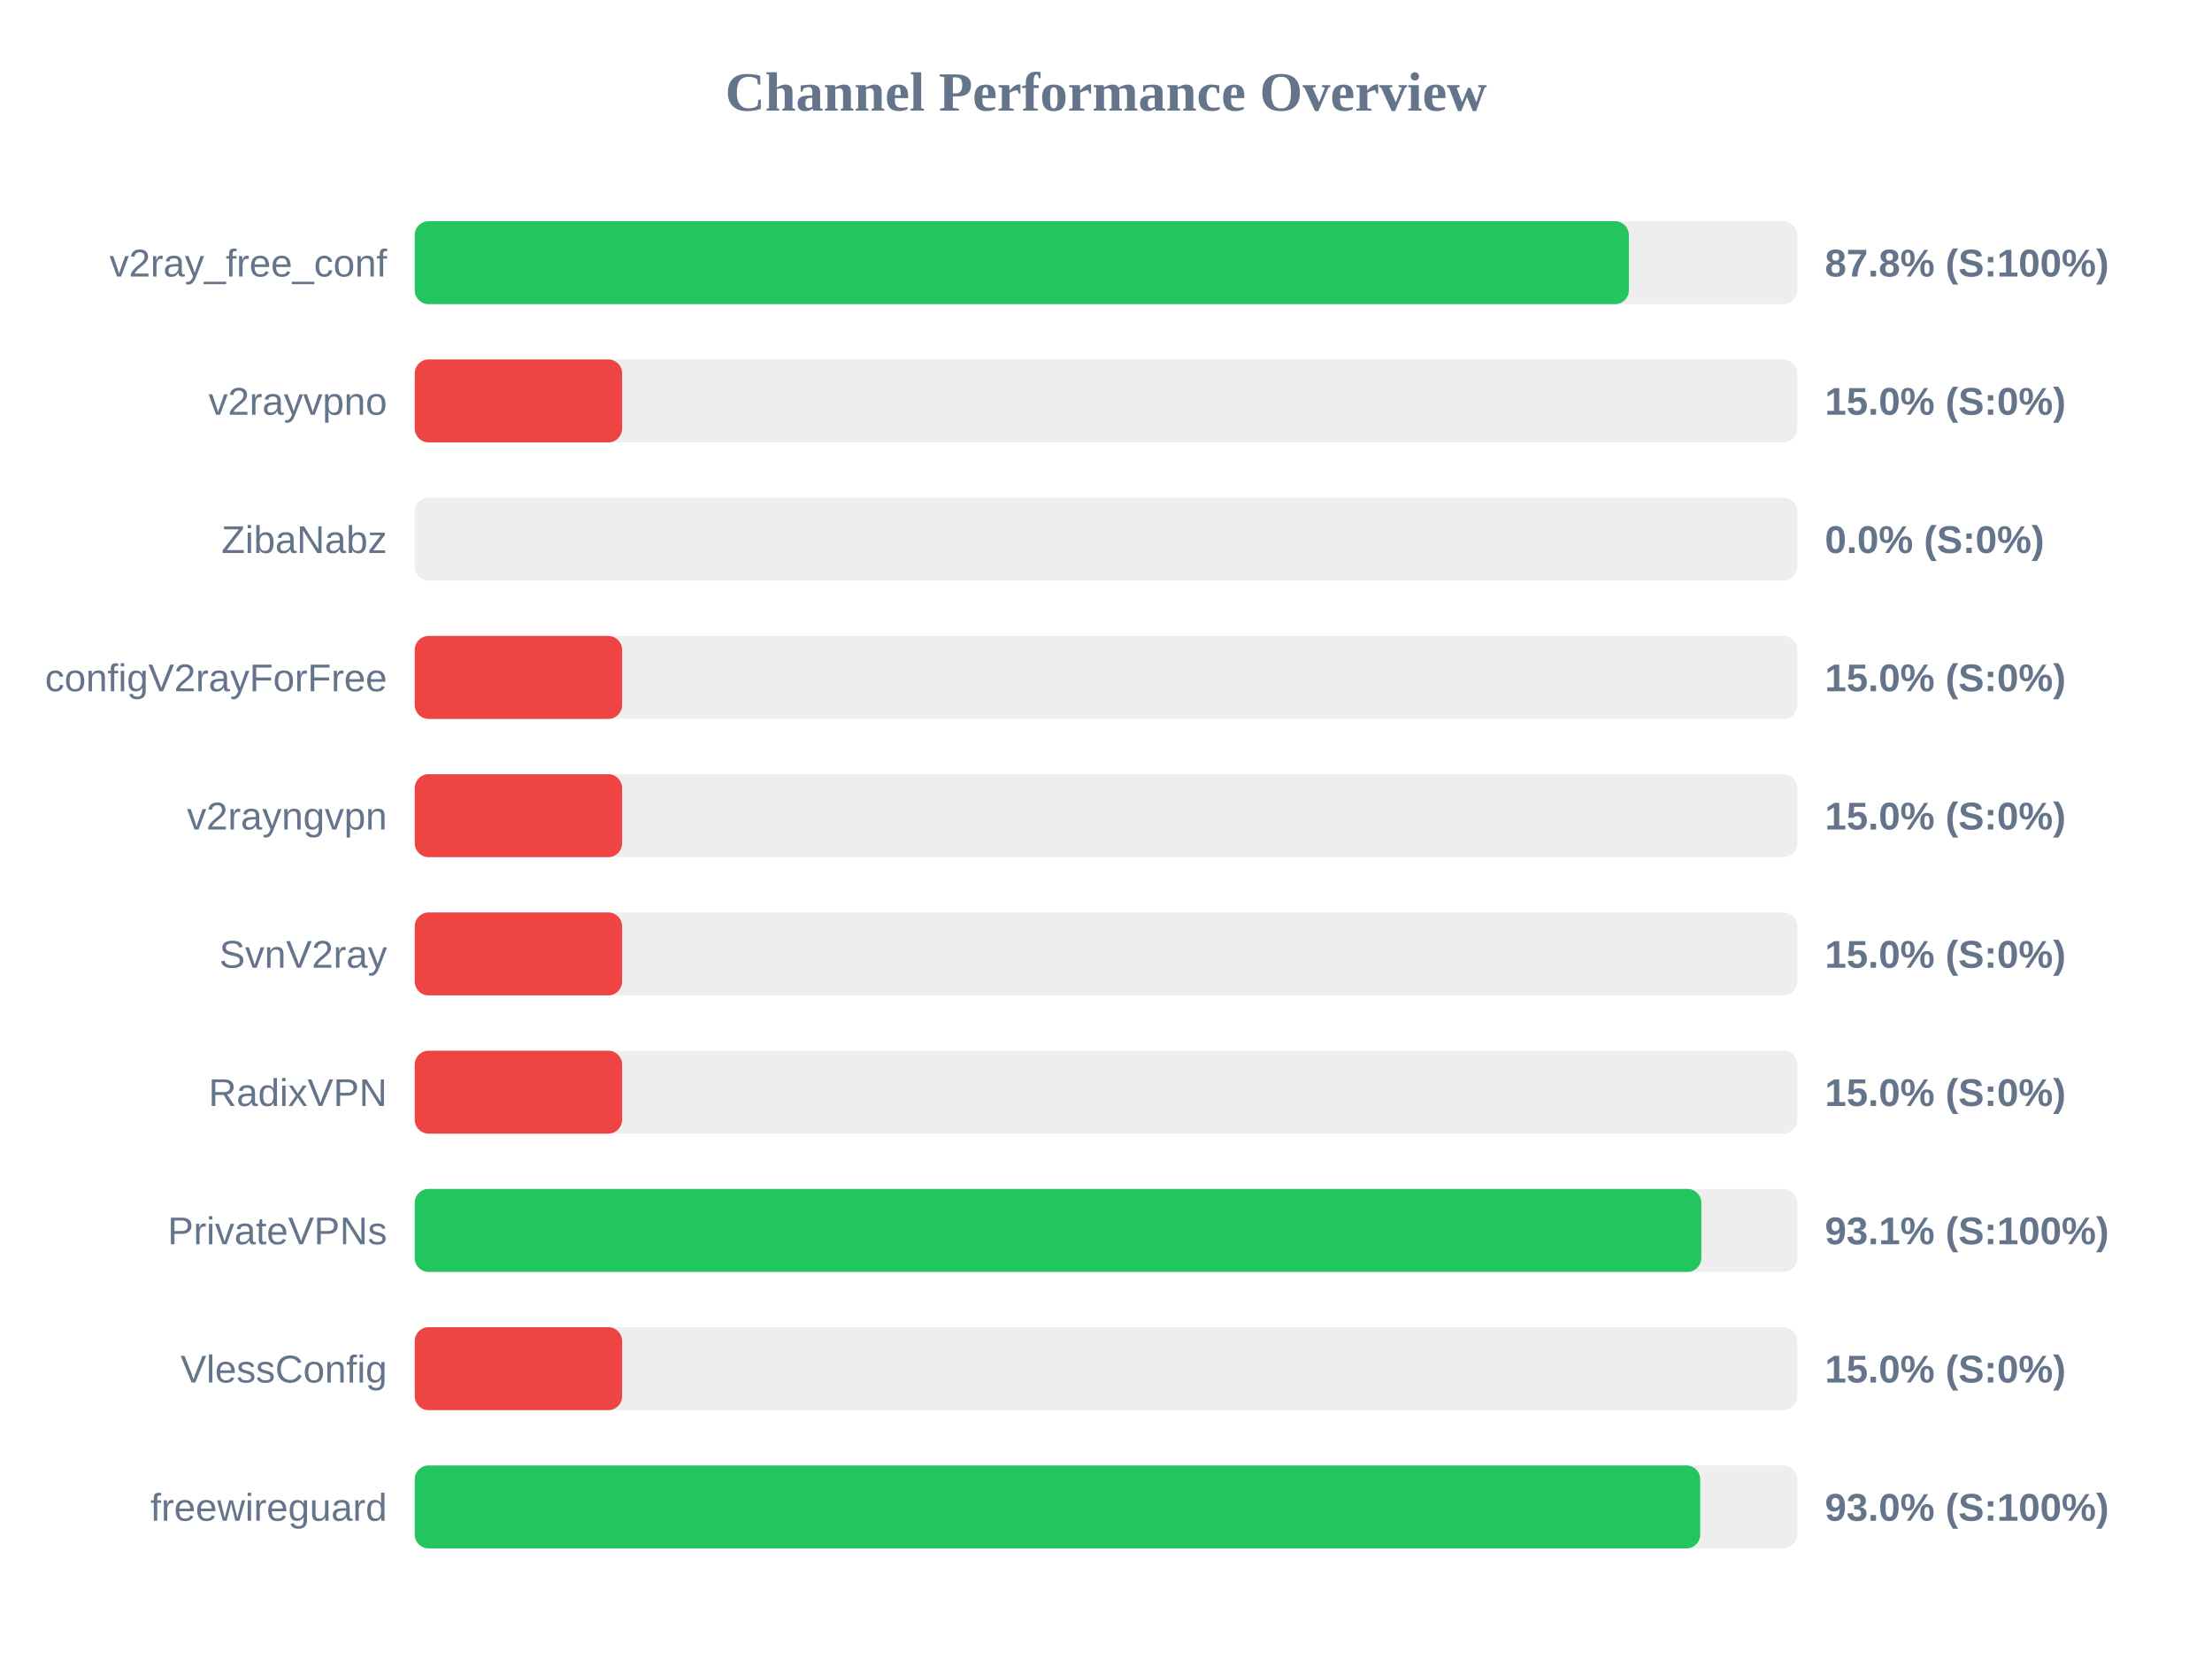
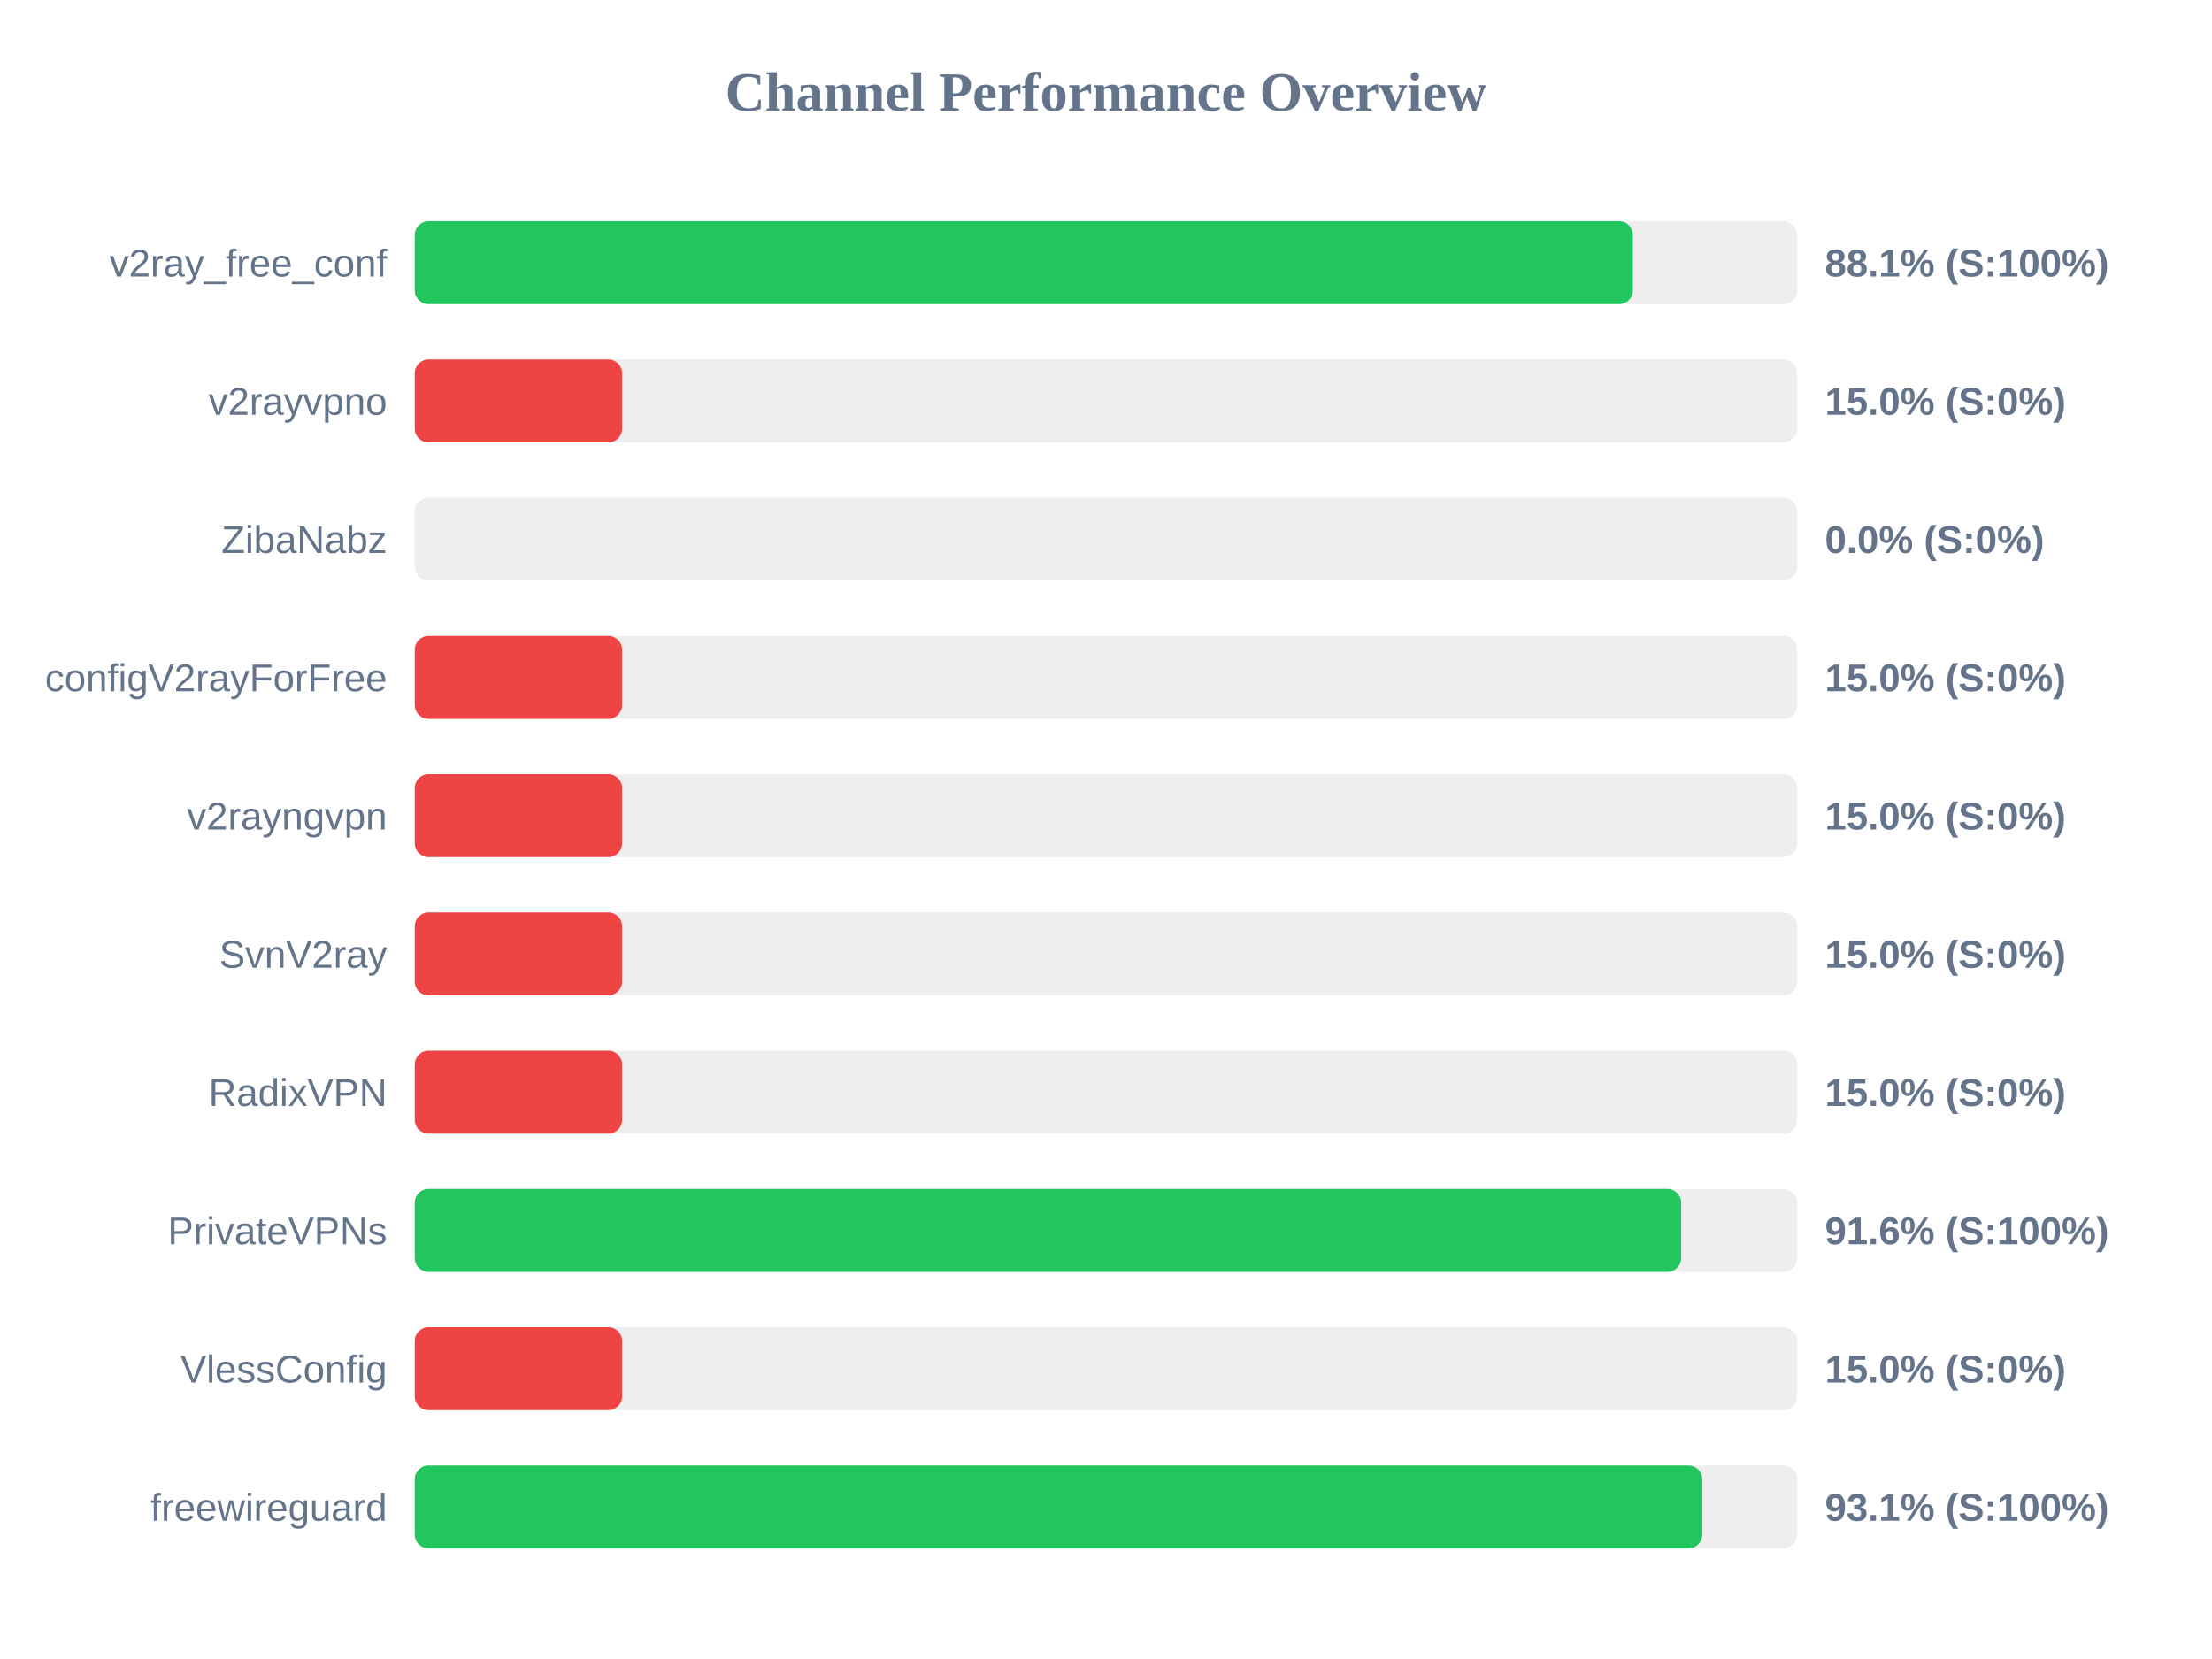
<svg xmlns="http://www.w3.org/2000/svg" width="800" height="600" version="1.1">
  <style>
        .row { font: 14px Arial; fill: #64748b; }
        .score { font: bold 14px Arial; fill: #64748b; }
    </style>
  <text x="400" y="40" text-anchor="middle" font-size="20px" font-weight="bold" fill="#64748b">Channel Performance Overview</text>
  <rect x="150" y="80" width="500" height="30" fill="#eee" rx="5" />
-   <rect x="150" y="80" width="439.1" height="30" fill="#22c55e" rx="5" />
+   <rect x="150" y="80" width="440.55" height="30" fill="#22c55e" rx="5" />
  <text x="140" y="100" text-anchor="end" class="row">v2ray_free_conf</text>
-   <text x="660" y="100" text-anchor="start" class="score">87.8% (S:100%)</text>
+   <text x="660" y="100" text-anchor="start" class="score">88.1% (S:100%)</text>
  <rect x="150" y="130" width="500" height="30" fill="#eee" rx="5" />
  <rect x="150" y="130" width="75.0" height="30" fill="#ef4444" rx="5" />
  <text x="140" y="150" text-anchor="end" class="row">v2rayvpno</text>
  <text x="660" y="150" text-anchor="start" class="score">15.0% (S:0%)</text>
  <rect x="150" y="180" width="500" height="30" fill="#eee" rx="5" />
  <rect x="150" y="180" width="0.0" height="30" fill="#ef4444" rx="5" />
  <text x="140" y="200" text-anchor="end" class="row">ZibaNabz</text>
  <text x="660" y="200" text-anchor="start" class="score">0.0% (S:0%)</text>
  <rect x="150" y="230" width="500" height="30" fill="#eee" rx="5" />
  <rect x="150" y="230" width="75.0" height="30" fill="#ef4444" rx="5" />
  <text x="140" y="250" text-anchor="end" class="row">configV2rayForFree</text>
  <text x="660" y="250" text-anchor="start" class="score">15.0% (S:0%)</text>
  <rect x="150" y="280" width="500" height="30" fill="#eee" rx="5" />
  <rect x="150" y="280" width="75.0" height="30" fill="#ef4444" rx="5" />
  <text x="140" y="300" text-anchor="end" class="row">v2rayngvpn</text>
  <text x="660" y="300" text-anchor="start" class="score">15.0% (S:0%)</text>
  <rect x="150" y="330" width="500" height="30" fill="#eee" rx="5" />
  <rect x="150" y="330" width="75.0" height="30" fill="#ef4444" rx="5" />
  <text x="140" y="350" text-anchor="end" class="row">SvnV2ray</text>
  <text x="660" y="350" text-anchor="start" class="score">15.0% (S:0%)</text>
  <rect x="150" y="380" width="500" height="30" fill="#eee" rx="5" />
  <rect x="150" y="380" width="75.0" height="30" fill="#ef4444" rx="5" />
  <text x="140" y="400" text-anchor="end" class="row">RadixVPN</text>
  <text x="660" y="400" text-anchor="start" class="score">15.0% (S:0%)</text>
  <rect x="150" y="430" width="500" height="30" fill="#eee" rx="5" />
-   <rect x="150" y="430" width="465.3" height="30" fill="#22c55e" rx="5" />
+   <rect x="150" y="430" width="458.0" height="30" fill="#22c55e" rx="5" />
  <text x="140" y="450" text-anchor="end" class="row">PrivateVPNs</text>
-   <text x="660" y="450" text-anchor="start" class="score">93.1% (S:100%)</text>
+   <text x="660" y="450" text-anchor="start" class="score">91.6% (S:100%)</text>
  <rect x="150" y="480" width="500" height="30" fill="#eee" rx="5" />
  <rect x="150" y="480" width="75.0" height="30" fill="#ef4444" rx="5" />
  <text x="140" y="500" text-anchor="end" class="row">VlessConfig</text>
  <text x="660" y="500" text-anchor="start" class="score">15.0% (S:0%)</text>
  <rect x="150" y="530" width="500" height="30" fill="#eee" rx="5" />
-   <rect x="150" y="530" width="464.9" height="30" fill="#22c55e" rx="5" />
+   <rect x="150" y="530" width="465.65" height="30" fill="#22c55e" rx="5" />
  <text x="140" y="550" text-anchor="end" class="row">freewireguard</text>
-   <text x="660" y="550" text-anchor="start" class="score">93.0% (S:100%)</text>
+   <text x="660" y="550" text-anchor="start" class="score">93.1% (S:100%)</text>
</svg>
